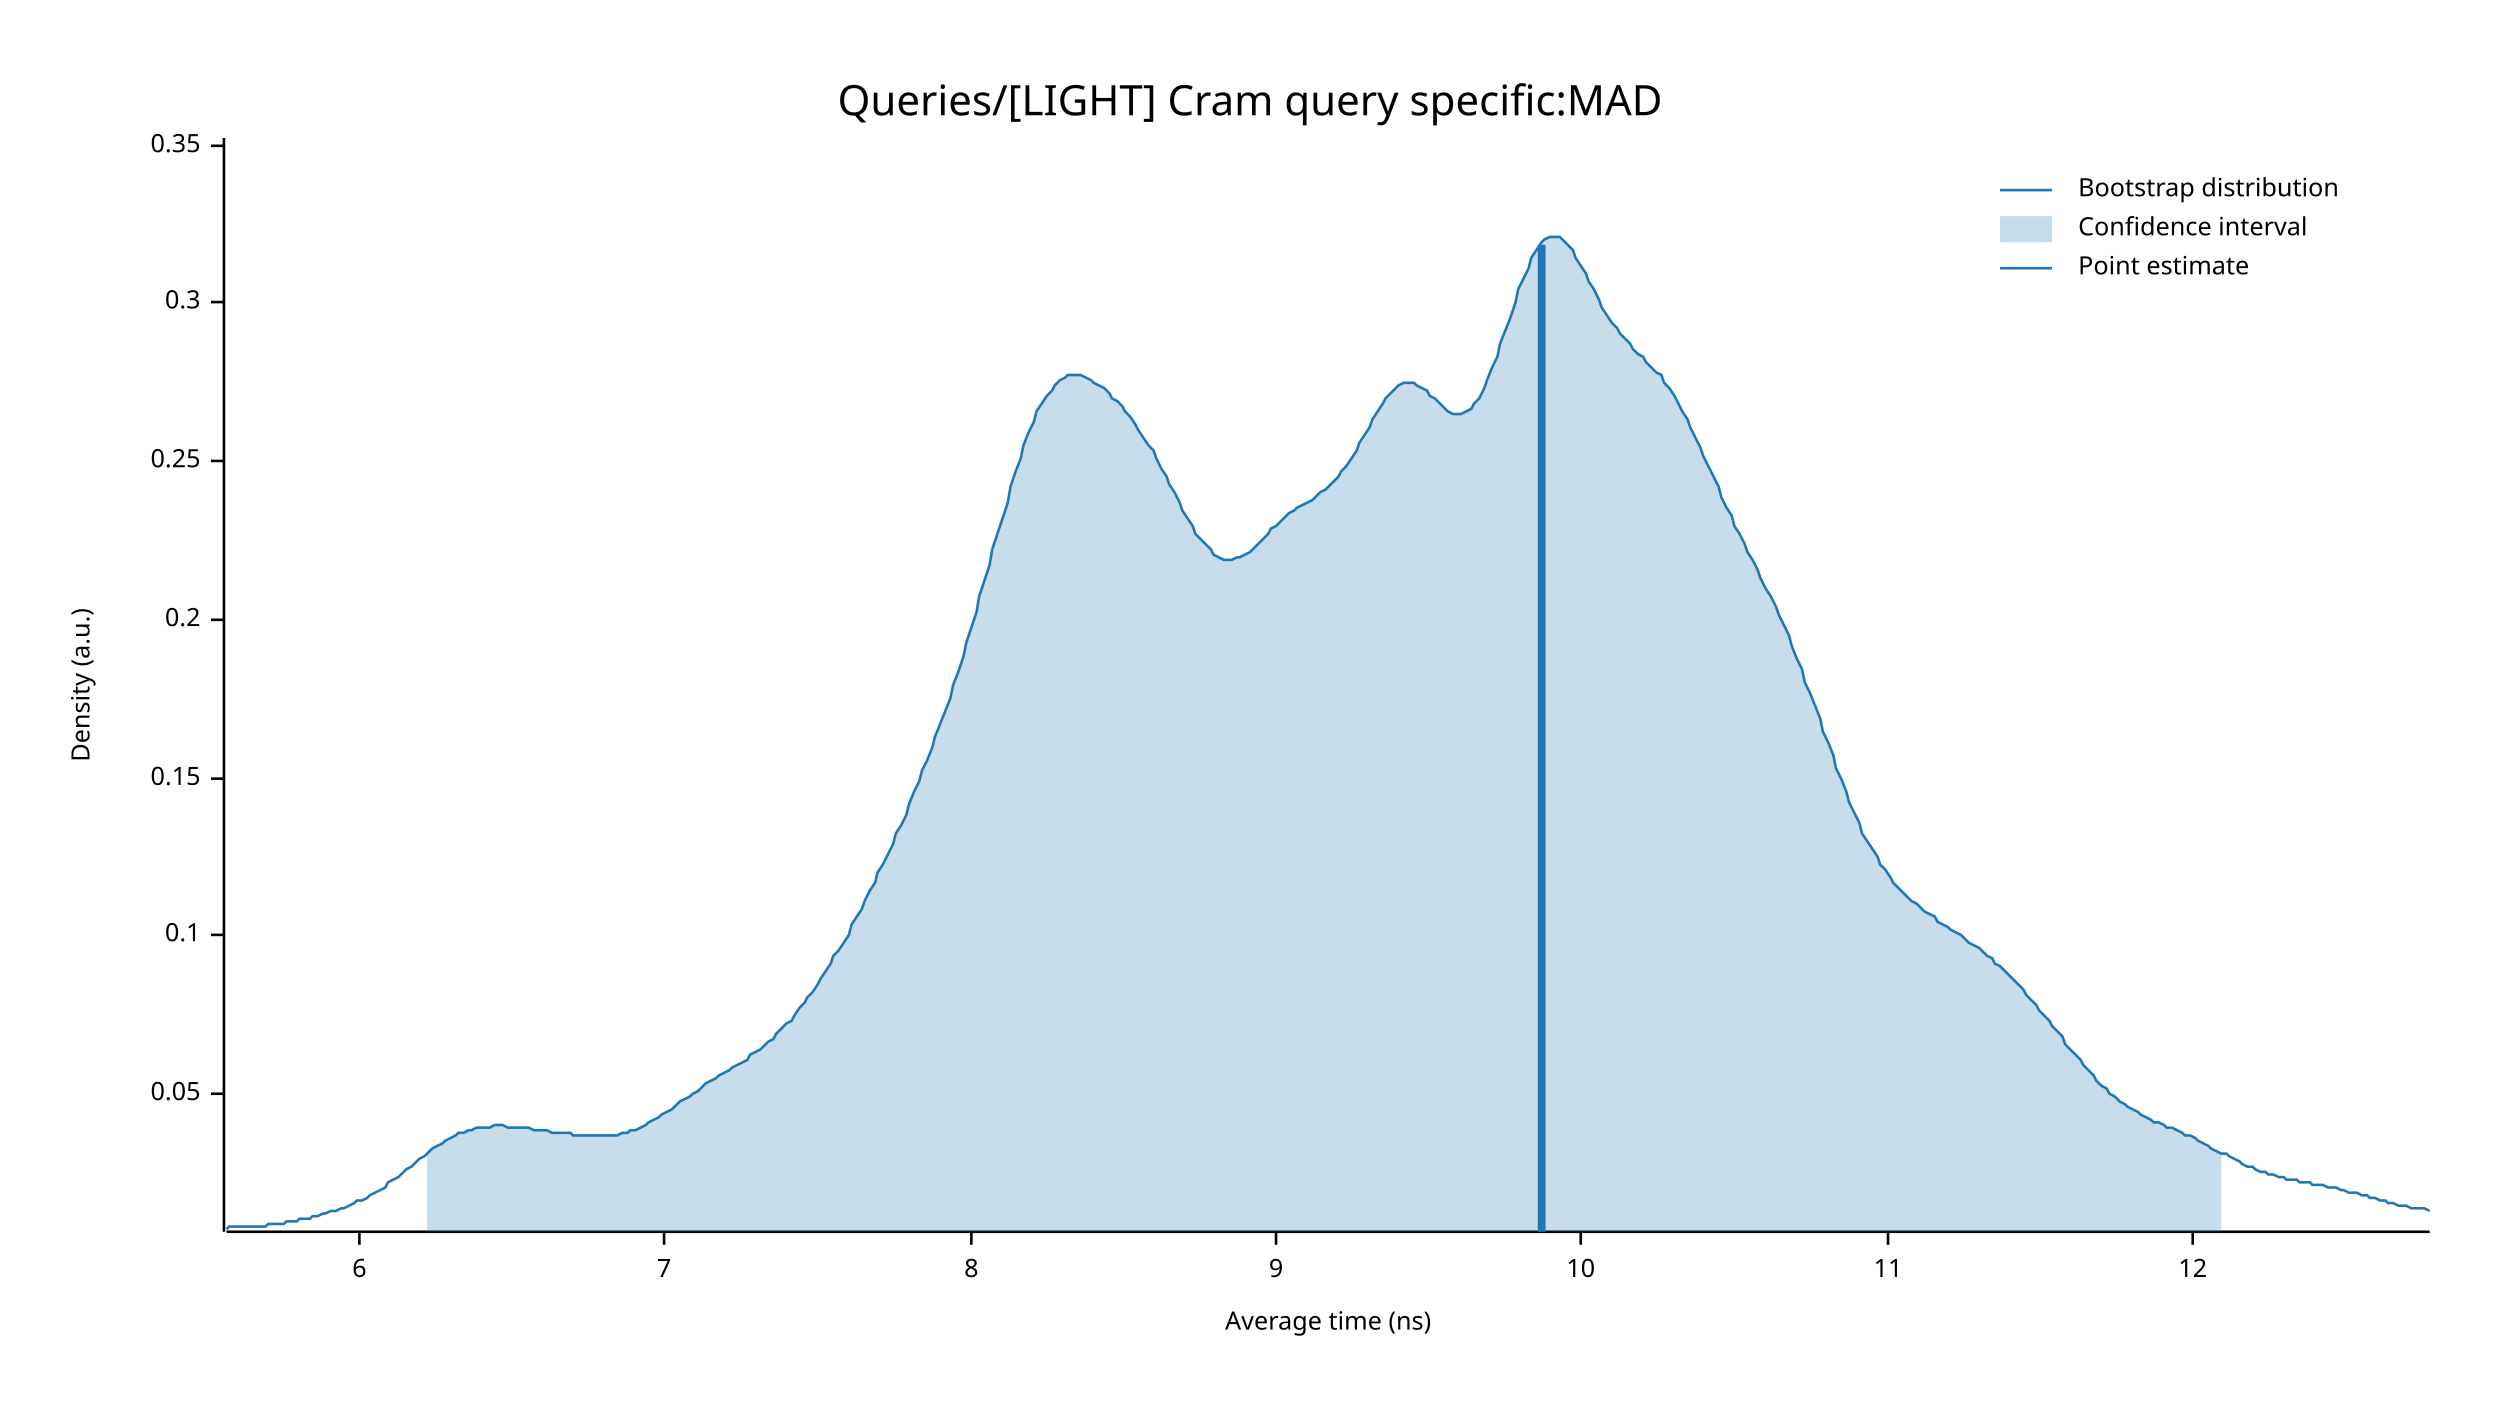
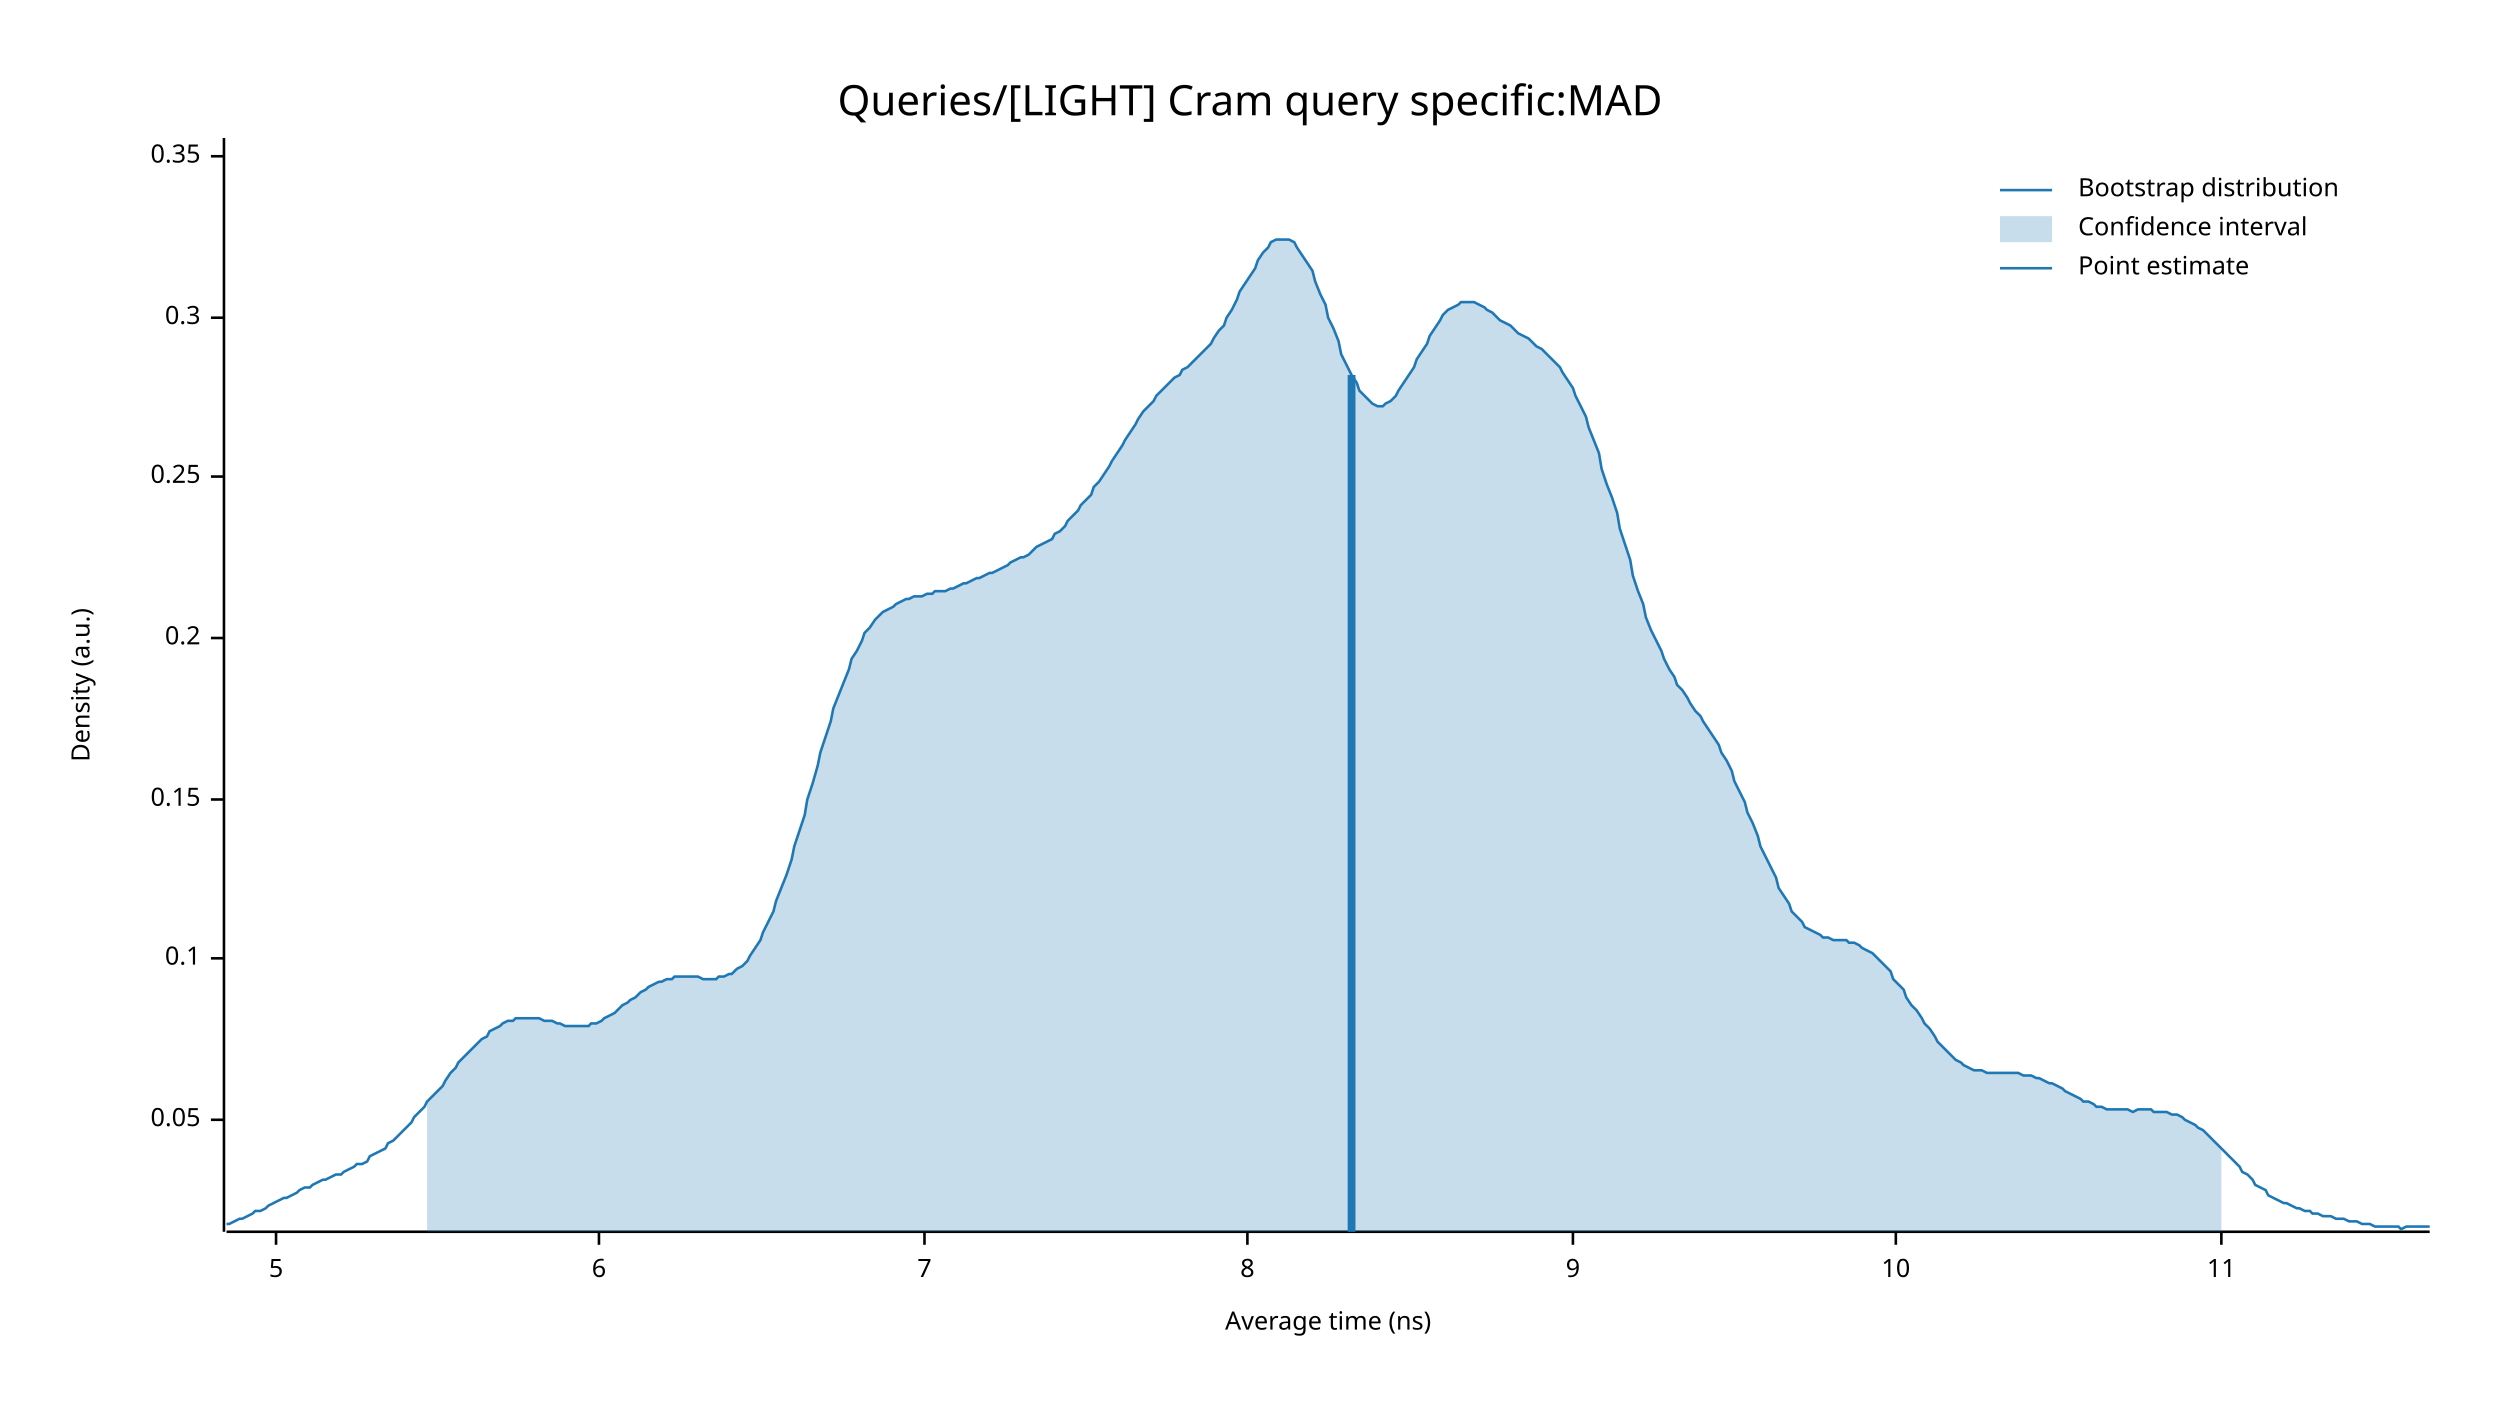
<svg xmlns="http://www.w3.org/2000/svg" width="960" height="540" viewBox="0 0 960 540">
  <text x="480" y="32" dy="0.76em" text-anchor="middle" font-family="sans-serif" font-size="16.129" opacity="1" fill="#000000">
Queries/[LIGHT] Cram query specific:MAD
</text>
  <text x="27" y="263" dy="0.76em" text-anchor="middle" font-family="sans-serif" font-size="9.677" opacity="1" fill="#000000" transform="rotate(270, 27, 263)">
Density (a.u.)
</text>
  <text x="510" y="513" dy="-0.5ex" text-anchor="middle" font-family="sans-serif" font-size="9.677" opacity="1" fill="#000000">
Average time (ns)
</text>
  <polyline fill="none" opacity="1" stroke="#000000" stroke-width="1" points="86,53 86,473 " />
-   <text x="77" y="420" dy="0.5ex" text-anchor="end" font-family="sans-serif" font-size="9.677" opacity="1" fill="#000000">
+   <text x="77" y="430" dy="0.5ex" text-anchor="end" font-family="sans-serif" font-size="9.677" opacity="1" fill="#000000">
0.05
</text>
-   <polyline fill="none" opacity="1" stroke="#000000" stroke-width="1" points="81,420 86,420 " />
-   <text x="77" y="359" dy="0.5ex" text-anchor="end" font-family="sans-serif" font-size="9.677" opacity="1" fill="#000000">
+   <polyline fill="none" opacity="1" stroke="#000000" stroke-width="1" points="81,430 86,430 " />
+   <text x="77" y="368" dy="0.5ex" text-anchor="end" font-family="sans-serif" font-size="9.677" opacity="1" fill="#000000">
0.1
</text>
-   <polyline fill="none" opacity="1" stroke="#000000" stroke-width="1" points="81,359 86,359 " />
-   <text x="77" y="299" dy="0.5ex" text-anchor="end" font-family="sans-serif" font-size="9.677" opacity="1" fill="#000000">
+   <polyline fill="none" opacity="1" stroke="#000000" stroke-width="1" points="81,368 86,368 " />
+   <text x="77" y="307" dy="0.5ex" text-anchor="end" font-family="sans-serif" font-size="9.677" opacity="1" fill="#000000">
0.15
</text>
-   <polyline fill="none" opacity="1" stroke="#000000" stroke-width="1" points="81,299 86,299 " />
-   <text x="77" y="238" dy="0.5ex" text-anchor="end" font-family="sans-serif" font-size="9.677" opacity="1" fill="#000000">
+   <polyline fill="none" opacity="1" stroke="#000000" stroke-width="1" points="81,307 86,307 " />
+   <text x="77" y="245" dy="0.5ex" text-anchor="end" font-family="sans-serif" font-size="9.677" opacity="1" fill="#000000">
0.2
</text>
-   <polyline fill="none" opacity="1" stroke="#000000" stroke-width="1" points="81,238 86,238 " />
-   <text x="77" y="177" dy="0.5ex" text-anchor="end" font-family="sans-serif" font-size="9.677" opacity="1" fill="#000000">
+   <polyline fill="none" opacity="1" stroke="#000000" stroke-width="1" points="81,245 86,245 " />
+   <text x="77" y="183" dy="0.5ex" text-anchor="end" font-family="sans-serif" font-size="9.677" opacity="1" fill="#000000">
0.25
</text>
-   <polyline fill="none" opacity="1" stroke="#000000" stroke-width="1" points="81,177 86,177 " />
-   <text x="77" y="116" dy="0.5ex" text-anchor="end" font-family="sans-serif" font-size="9.677" opacity="1" fill="#000000">
+   <polyline fill="none" opacity="1" stroke="#000000" stroke-width="1" points="81,183 86,183 " />
+   <text x="77" y="122" dy="0.5ex" text-anchor="end" font-family="sans-serif" font-size="9.677" opacity="1" fill="#000000">
0.3
</text>
-   <polyline fill="none" opacity="1" stroke="#000000" stroke-width="1" points="81,116 86,116 " />
-   <text x="77" y="56" dy="0.5ex" text-anchor="end" font-family="sans-serif" font-size="9.677" opacity="1" fill="#000000">
+   <polyline fill="none" opacity="1" stroke="#000000" stroke-width="1" points="81,122 86,122 " />
+   <text x="77" y="60" dy="0.5ex" text-anchor="end" font-family="sans-serif" font-size="9.677" opacity="1" fill="#000000">
0.35
</text>
-   <polyline fill="none" opacity="1" stroke="#000000" stroke-width="1" points="81,56 86,56 " />
+   <polyline fill="none" opacity="1" stroke="#000000" stroke-width="1" points="81,60 86,60 " />
  <polyline fill="none" opacity="1" stroke="#000000" stroke-width="1" points="87,473 933,473 " />
-   <text x="138" y="483" dy="0.76em" text-anchor="middle" font-family="sans-serif" font-size="9.677" opacity="1" fill="#000000">
+   <text x="106" y="483" dy="0.76em" text-anchor="middle" font-family="sans-serif" font-size="9.677" opacity="1" fill="#000000">
+ 5
+ </text>
+   <polyline fill="none" opacity="1" stroke="#000000" stroke-width="1" points="106,473 106,478 " />
+   <text x="230" y="483" dy="0.76em" text-anchor="middle" font-family="sans-serif" font-size="9.677" opacity="1" fill="#000000">
6
</text>
-   <polyline fill="none" opacity="1" stroke="#000000" stroke-width="1" points="138,473 138,478 " />
-   <text x="255" y="483" dy="0.76em" text-anchor="middle" font-family="sans-serif" font-size="9.677" opacity="1" fill="#000000">
+   <polyline fill="none" opacity="1" stroke="#000000" stroke-width="1" points="230,473 230,478 " />
+   <text x="355" y="483" dy="0.76em" text-anchor="middle" font-family="sans-serif" font-size="9.677" opacity="1" fill="#000000">
7
</text>
-   <polyline fill="none" opacity="1" stroke="#000000" stroke-width="1" points="255,473 255,478 " />
-   <text x="373" y="483" dy="0.76em" text-anchor="middle" font-family="sans-serif" font-size="9.677" opacity="1" fill="#000000">
+   <polyline fill="none" opacity="1" stroke="#000000" stroke-width="1" points="355,473 355,478 " />
+   <text x="479" y="483" dy="0.76em" text-anchor="middle" font-family="sans-serif" font-size="9.677" opacity="1" fill="#000000">
8
</text>
-   <polyline fill="none" opacity="1" stroke="#000000" stroke-width="1" points="373,473 373,478 " />
-   <text x="490" y="483" dy="0.76em" text-anchor="middle" font-family="sans-serif" font-size="9.677" opacity="1" fill="#000000">
+   <polyline fill="none" opacity="1" stroke="#000000" stroke-width="1" points="479,473 479,478 " />
+   <text x="604" y="483" dy="0.76em" text-anchor="middle" font-family="sans-serif" font-size="9.677" opacity="1" fill="#000000">
9
</text>
-   <polyline fill="none" opacity="1" stroke="#000000" stroke-width="1" points="490,473 490,478 " />
-   <text x="607" y="483" dy="0.76em" text-anchor="middle" font-family="sans-serif" font-size="9.677" opacity="1" fill="#000000">
+   <polyline fill="none" opacity="1" stroke="#000000" stroke-width="1" points="604,473 604,478 " />
+   <text x="728" y="483" dy="0.76em" text-anchor="middle" font-family="sans-serif" font-size="9.677" opacity="1" fill="#000000">
10
</text>
-   <polyline fill="none" opacity="1" stroke="#000000" stroke-width="1" points="607,473 607,478 " />
-   <text x="725" y="483" dy="0.76em" text-anchor="middle" font-family="sans-serif" font-size="9.677" opacity="1" fill="#000000">
+   <polyline fill="none" opacity="1" stroke="#000000" stroke-width="1" points="728,473 728,478 " />
+   <text x="853" y="483" dy="0.76em" text-anchor="middle" font-family="sans-serif" font-size="9.677" opacity="1" fill="#000000">
11
</text>
-   <polyline fill="none" opacity="1" stroke="#000000" stroke-width="1" points="725,473 725,478 " />
-   <text x="842" y="483" dy="0.76em" text-anchor="middle" font-family="sans-serif" font-size="9.677" opacity="1" fill="#000000">
- 12
- </text>
-   <polyline fill="none" opacity="1" stroke="#000000" stroke-width="1" points="842,473 842,478 " />
-   <polyline fill="none" opacity="1" stroke="#1F78B4" stroke-width="1" points="87,472 88,471 90,471 92,471 93,471 95,471 97,471 98,471 100,471 102,471 103,470 105,470 107,470 109,470 110,469 112,469 114,469 115,468 117,468 119,468 120,467 122,467 124,466 125,466 127,465 129,465 131,464 132,464 134,463 136,462 137,461 139,461 141,460 142,459 144,458 146,457 148,456 149,454 151,453 153,452 154,451 156,449 158,448 159,447 161,445 163,444 164,443 166,441 168,440 170,439 171,438 173,437 175,436 176,435 178,435 180,434 181,434 183,433 185,433 187,433 188,433 190,432 192,432 193,432 195,433 197,433 198,433 200,433 202,433 203,433 205,434 207,434 209,434 210,434 212,435 214,435 215,435 217,435 219,435 220,436 222,436 224,436 226,436 227,436 229,436 231,436 232,436 234,436 236,436 237,436 239,435 241,435 242,434 244,434 246,433 248,432 249,431 251,430 253,429 254,428 256,427 258,426 259,425 261,423 263,422 265,421 266,420 268,419 270,417 271,416 273,415 275,414 276,413 278,412 280,411 281,410 283,409 285,408 287,407 288,405 290,404 292,403 293,402 295,400 297,399 298,397 300,395 302,393 304,392 305,390 307,387 309,385 310,383 312,381 314,378 315,376 317,373 319,370 320,367 322,365 324,362 326,359 327,355 329,352 331,349 332,346 334,342 336,339 337,335 339,332 341,328 343,324 344,320 346,317 348,313 349,309 351,304 353,300 354,296 356,292 358,287 359,283 361,278 363,273 365,268 366,263 368,258 370,252 371,247 373,241 375,235 376,229 378,223 380,217 381,211 383,205 385,199 387,193 388,187 390,181 392,176 393,171 395,166 397,162 398,158 400,155 402,152 404,150 405,148 407,146 409,145 410,144 412,144 414,144 415,144 417,145 419,146 420,147 422,148 424,149 426,151 427,153 429,154 431,156 432,158 434,160 436,163 437,165 439,168 441,171 443,173 444,176 446,180 448,183 449,186 451,189 453,193 454,196 456,199 458,202 459,205 461,207 463,209 465,211 466,213 468,214 470,215 471,215 473,215 475,214 476,214 478,213 480,212 482,210 483,209 485,207 487,205 488,203 490,202 492,200 493,199 495,197 497,196 498,195 500,194 502,193 504,192 505,191 507,189 509,188 510,187 512,185 514,183 515,181 517,179 519,176 521,173 522,170 524,167 526,164 527,161 529,158 531,155 532,153 534,151 536,149 537,148 539,147 541,147 543,147 544,148 546,149 548,150 549,152 551,153 553,155 554,156 556,158 558,159 560,159 561,159 563,158 565,157 566,155 568,153 570,149 571,146 573,141 575,137 576,132 578,127 580,122 582,116 583,111 585,107 587,103 588,99 590,96 592,93 593,92 595,91 597,91 599,91 600,92 602,94 604,96 605,99 607,102 609,105 610,108 612,111 614,115 615,118 617,121 619,124 621,126 622,128 624,130 626,132 627,134 629,136 631,137 632,139 634,141 636,143 638,144 639,147 641,149 643,152 644,154 646,158 648,161 649,164 651,168 653,172 654,175 656,179 658,183 660,187 661,191 663,195 665,198 666,202 668,205 670,209 671,212 673,215 675,219 676,222 678,226 680,229 682,233 683,236 685,240 687,244 688,248 690,253 692,257 693,262 695,266 697,271 699,276 700,281 702,285 704,290 705,295 707,299 709,304 710,308 712,312 714,316 715,320 717,323 719,326 721,329 722,332 724,334 726,337 727,339 729,341 731,343 732,344 734,346 736,347 738,349 739,350 741,351 743,352 744,354 746,355 748,356 749,357 751,358 753,359 754,360 756,362 758,363 760,364 761,365 763,367 765,368 766,370 768,371 770,373 771,374 773,376 775,378 777,380 778,382 780,384 782,386 783,388 785,390 787,392 788,394 790,396 792,398 793,401 795,403 797,405 799,407 800,409 802,411 804,413 805,415 807,417 809,418 810,420 812,421 814,423 816,424 817,425 819,426 821,427 822,428 824,429 826,430 827,431 829,431 831,432 832,433 834,433 836,434 838,435 839,436 841,436 843,437 844,438 846,439 848,440 849,441 851,442 853,443 855,443 856,444 858,445 860,446 861,447 863,448 865,448 866,449 868,450 870,450 871,451 873,451 875,452 877,452 878,453 880,453 882,453 883,454 885,454 887,454 888,455 890,455 892,455 894,456 895,456 897,456 899,457 900,457 902,458 904,458 905,458 907,459 909,459 910,460 912,460 914,461 916,461 917,462 919,462 921,463 922,463 924,463 926,464 927,464 929,464 931,464 933,465 " />
-   <polygon opacity="0.25" fill="#1F78B4" points="164,443 166,441 168,440 170,439 171,438 173,437 175,436 176,435 178,435 180,434 181,434 183,433 185,433 187,433 188,433 190,432 192,432 193,432 195,433 197,433 198,433 200,433 202,433 203,433 205,434 207,434 209,434 210,434 212,435 214,435 215,435 217,435 219,435 220,436 222,436 224,436 226,436 227,436 229,436 231,436 232,436 234,436 236,436 237,436 239,435 241,435 242,434 244,434 246,433 248,432 249,431 251,430 253,429 254,428 256,427 258,426 259,425 261,423 263,422 265,421 266,420 268,419 270,417 271,416 273,415 275,414 276,413 278,412 280,411 281,410 283,409 285,408 287,407 288,405 290,404 292,403 293,402 295,400 297,399 298,397 300,395 302,393 304,392 305,390 307,387 309,385 310,383 312,381 314,378 315,376 317,373 319,370 320,367 322,365 324,362 326,359 327,355 329,352 331,349 332,346 334,342 336,339 337,335 339,332 341,328 343,324 344,320 346,317 348,313 349,309 351,304 353,300 354,296 356,292 358,287 359,283 361,278 363,273 365,268 366,263 368,258 370,252 371,247 373,241 375,235 376,229 378,223 380,217 381,211 383,205 385,199 387,193 388,187 390,181 392,176 393,171 395,166 397,162 398,158 400,155 402,152 404,150 405,148 407,146 409,145 410,144 412,144 414,144 415,144 417,145 419,146 420,147 422,148 424,149 426,151 427,153 429,154 431,156 432,158 434,160 436,163 437,165 439,168 441,171 443,173 444,176 446,180 448,183 449,186 451,189 453,193 454,196 456,199 458,202 459,205 461,207 463,209 465,211 466,213 468,214 470,215 471,215 473,215 475,214 476,214 478,213 480,212 482,210 483,209 485,207 487,205 488,203 490,202 492,200 493,199 495,197 497,196 498,195 500,194 502,193 504,192 505,191 507,189 509,188 510,187 512,185 514,183 515,181 517,179 519,176 521,173 522,170 524,167 526,164 527,161 529,158 531,155 532,153 534,151 536,149 537,148 539,147 541,147 543,147 544,148 546,149 548,150 549,152 551,153 553,155 554,156 556,158 558,159 560,159 561,159 563,158 565,157 566,155 568,153 570,149 571,146 573,141 575,137 576,132 578,127 580,122 582,116 583,111 585,107 587,103 588,99 590,96 592,93 593,92 595,91 597,91 599,91 600,92 602,94 604,96 605,99 607,102 609,105 610,108 612,111 614,115 615,118 617,121 619,124 621,126 622,128 624,130 626,132 627,134 629,136 631,137 632,139 634,141 636,143 638,144 639,147 641,149 643,152 644,154 646,158 648,161 649,164 651,168 653,172 654,175 656,179 658,183 660,187 661,191 663,195 665,198 666,202 668,205 670,209 671,212 673,215 675,219 676,222 678,226 680,229 682,233 683,236 685,240 687,244 688,248 690,253 692,257 693,262 695,266 697,271 699,276 700,281 702,285 704,290 705,295 707,299 709,304 710,308 712,312 714,316 715,320 717,323 719,326 721,329 722,332 724,334 726,337 727,339 729,341 731,343 732,344 734,346 736,347 738,349 739,350 741,351 743,352 744,354 746,355 748,356 749,357 751,358 753,359 754,360 756,362 758,363 760,364 761,365 763,367 765,368 766,370 768,371 770,373 771,374 773,376 775,378 777,380 778,382 780,384 782,386 783,388 785,390 787,392 788,394 790,396 792,398 793,401 795,403 797,405 799,407 800,409 802,411 804,413 805,415 807,417 809,418 810,420 812,421 814,423 816,424 817,425 819,426 821,427 822,428 824,429 826,430 827,431 829,431 831,432 832,433 834,433 836,434 838,435 839,436 841,436 843,437 844,438 846,439 848,440 849,441 851,442 853,443 853,473 164,473 " />
-   <polyline fill="none" opacity="1" stroke="#1F78B4" stroke-width="3" points="592,473 592,94 " />
+   <polyline fill="none" opacity="1" stroke="#000000" stroke-width="1" points="853,473 853,478 " />
+   <polyline fill="none" opacity="1" stroke="#1F78B4" stroke-width="1" points="87,470 88,470 90,469 92,468 93,468 95,467 97,466 98,465 100,465 102,464 103,463 105,462 107,461 109,460 110,460 112,459 114,458 115,457 117,456 119,456 120,455 122,454 124,453 125,453 127,452 129,451 131,451 132,450 134,449 136,448 137,447 139,447 141,446 142,444 144,443 146,442 148,441 149,439 151,438 153,436 154,435 156,433 158,431 159,429 161,427 163,425 164,423 166,421 168,419 170,417 171,415 173,412 175,410 176,408 178,406 180,404 181,403 183,401 185,399 187,398 188,396 190,395 192,394 193,393 195,392 197,392 198,391 200,391 202,391 203,391 205,391 207,391 209,392 210,392 212,392 214,393 215,393 217,394 219,394 220,394 222,394 224,394 226,394 227,393 229,393 231,392 232,391 234,390 236,389 237,388 239,386 241,385 242,384 244,383 246,381 248,380 249,379 251,378 253,377 254,377 256,376 258,376 259,375 261,375 263,375 265,375 266,375 268,375 270,376 271,376 273,376 275,376 276,375 278,375 280,374 281,374 283,372 285,371 287,369 288,367 290,364 292,361 293,358 295,354 297,350 298,346 300,341 302,336 304,330 305,325 307,319 309,313 310,307 312,301 314,294 315,289 317,283 319,277 320,272 322,267 324,262 326,257 327,253 329,250 331,246 332,243 334,241 336,238 337,237 339,235 341,234 343,233 344,232 346,231 348,230 349,230 351,229 353,229 354,229 356,228 358,228 359,227 361,227 363,227 365,226 366,226 368,225 370,224 371,224 373,223 375,222 376,222 378,221 380,220 381,220 383,219 385,218 387,217 388,216 390,215 392,214 393,214 395,213 397,211 398,210 400,209 402,208 404,207 405,205 407,204 409,202 410,200 412,198 414,196 415,194 417,192 419,190 420,187 422,185 424,182 426,179 427,177 429,174 431,171 432,169 434,166 436,163 437,161 439,158 441,156 443,154 444,152 446,150 448,148 449,147 451,145 453,144 454,142 456,141 458,139 459,138 461,136 463,134 465,132 466,130 468,127 470,125 471,122 473,119 475,115 476,112 478,109 480,106 482,103 483,100 485,97 487,95 488,93 490,92 492,92 493,92 495,92 497,93 498,95 500,98 502,101 504,104 505,108 507,113 509,117 510,122 512,126 514,131 515,136 517,140 519,144 521,147 522,150 524,152 526,154 527,155 529,156 531,156 532,155 534,154 536,152 537,150 539,147 541,144 543,141 544,138 546,135 548,132 549,129 551,126 553,123 554,121 556,119 558,118 560,117 561,116 563,116 565,116 566,116 568,117 570,118 571,119 573,120 575,122 576,123 578,124 580,125 582,127 583,128 585,129 587,130 588,131 590,133 592,134 593,135 595,137 597,139 599,141 600,143 602,146 604,149 605,152 607,156 609,160 610,164 612,169 614,174 615,180 617,186 619,191 621,197 622,203 624,209 626,215 627,221 629,227 631,232 632,237 634,242 636,246 638,250 639,253 641,257 643,260 644,263 646,265 648,268 649,270 651,273 653,275 654,277 656,280 658,283 660,286 661,289 663,292 665,296 666,300 668,304 670,308 671,312 673,316 675,321 676,325 678,329 680,333 682,337 683,341 685,344 687,347 688,350 690,352 692,354 693,356 695,357 697,358 699,359 700,360 702,360 704,361 705,361 707,361 709,361 710,362 712,362 714,363 715,364 717,365 719,366 721,368 722,369 724,371 726,373 727,376 729,378 731,380 732,383 734,386 736,388 738,391 739,393 741,395 743,398 744,400 746,402 748,404 749,405 751,407 753,408 754,409 756,410 758,411 760,411 761,411 763,412 765,412 766,412 768,412 770,412 771,412 773,412 775,412 777,413 778,413 780,413 782,414 783,414 785,415 787,416 788,416 790,417 792,418 793,419 795,420 797,421 799,422 800,423 802,423 804,424 805,425 807,425 809,426 810,426 812,426 814,426 816,426 817,426 819,427 821,426 822,426 824,426 826,426 827,427 829,427 831,427 832,427 834,428 836,428 838,429 839,430 841,431 843,432 844,433 846,434 848,436 849,437 851,439 853,441 855,443 856,444 858,446 860,448 861,450 863,451 865,453 866,455 868,456 870,457 871,459 873,460 875,461 877,462 878,462 880,463 882,464 883,464 885,465 887,465 888,466 890,466 892,467 894,467 895,467 897,468 899,468 900,468 902,469 904,469 905,469 907,470 909,470 910,470 912,471 914,471 916,471 917,471 919,471 921,471 922,472 924,471 926,471 927,471 929,471 931,471 933,471 " />
+   <polygon opacity="0.25" fill="#1F78B4" points="164,423 166,421 168,419 170,417 171,415 173,412 175,410 176,408 178,406 180,404 181,403 183,401 185,399 187,398 188,396 190,395 192,394 193,393 195,392 197,392 198,391 200,391 202,391 203,391 205,391 207,391 209,392 210,392 212,392 214,393 215,393 217,394 219,394 220,394 222,394 224,394 226,394 227,393 229,393 231,392 232,391 234,390 236,389 237,388 239,386 241,385 242,384 244,383 246,381 248,380 249,379 251,378 253,377 254,377 256,376 258,376 259,375 261,375 263,375 265,375 266,375 268,375 270,376 271,376 273,376 275,376 276,375 278,375 280,374 281,374 283,372 285,371 287,369 288,367 290,364 292,361 293,358 295,354 297,350 298,346 300,341 302,336 304,330 305,325 307,319 309,313 310,307 312,301 314,294 315,289 317,283 319,277 320,272 322,267 324,262 326,257 327,253 329,250 331,246 332,243 334,241 336,238 337,237 339,235 341,234 343,233 344,232 346,231 348,230 349,230 351,229 353,229 354,229 356,228 358,228 359,227 361,227 363,227 365,226 366,226 368,225 370,224 371,224 373,223 375,222 376,222 378,221 380,220 381,220 383,219 385,218 387,217 388,216 390,215 392,214 393,214 395,213 397,211 398,210 400,209 402,208 404,207 405,205 407,204 409,202 410,200 412,198 414,196 415,194 417,192 419,190 420,187 422,185 424,182 426,179 427,177 429,174 431,171 432,169 434,166 436,163 437,161 439,158 441,156 443,154 444,152 446,150 448,148 449,147 451,145 453,144 454,142 456,141 458,139 459,138 461,136 463,134 465,132 466,130 468,127 470,125 471,122 473,119 475,115 476,112 478,109 480,106 482,103 483,100 485,97 487,95 488,93 490,92 492,92 493,92 495,92 497,93 498,95 500,98 502,101 504,104 505,108 507,113 509,117 510,122 512,126 514,131 515,136 517,140 519,144 521,147 522,150 524,152 526,154 527,155 529,156 531,156 532,155 534,154 536,152 537,150 539,147 541,144 543,141 544,138 546,135 548,132 549,129 551,126 553,123 554,121 556,119 558,118 560,117 561,116 563,116 565,116 566,116 568,117 570,118 571,119 573,120 575,122 576,123 578,124 580,125 582,127 583,128 585,129 587,130 588,131 590,133 592,134 593,135 595,137 597,139 599,141 600,143 602,146 604,149 605,152 607,156 609,160 610,164 612,169 614,174 615,180 617,186 619,191 621,197 622,203 624,209 626,215 627,221 629,227 631,232 632,237 634,242 636,246 638,250 639,253 641,257 643,260 644,263 646,265 648,268 649,270 651,273 653,275 654,277 656,280 658,283 660,286 661,289 663,292 665,296 666,300 668,304 670,308 671,312 673,316 675,321 676,325 678,329 680,333 682,337 683,341 685,344 687,347 688,350 690,352 692,354 693,356 695,357 697,358 699,359 700,360 702,360 704,361 705,361 707,361 709,361 710,362 712,362 714,363 715,364 717,365 719,366 721,368 722,369 724,371 726,373 727,376 729,378 731,380 732,383 734,386 736,388 738,391 739,393 741,395 743,398 744,400 746,402 748,404 749,405 751,407 753,408 754,409 756,410 758,411 760,411 761,411 763,412 765,412 766,412 768,412 770,412 771,412 773,412 775,412 777,413 778,413 780,413 782,414 783,414 785,415 787,416 788,416 790,417 792,418 793,419 795,420 797,421 799,422 800,423 802,423 804,424 805,425 807,425 809,426 810,426 812,426 814,426 816,426 817,426 819,427 821,426 822,426 824,426 826,426 827,427 829,427 831,427 832,427 834,428 836,428 838,429 839,430 841,431 843,432 844,433 846,434 848,436 849,437 851,439 853,441 853,473 164,473 " />
+   <polyline fill="none" opacity="1" stroke="#1F78B4" stroke-width="3" points="519,473 519,144 " />
  <text x="798" y="68" dy="0.76em" text-anchor="start" font-family="sans-serif" font-size="9.677" opacity="1" fill="#000000">
Bootstrap distribution
</text>
  <text x="798" y="83" dy="0.76em" text-anchor="start" font-family="sans-serif" font-size="9.677" opacity="1" fill="#000000">
Confidence interval
</text>
  <text x="798" y="98" dy="0.76em" text-anchor="start" font-family="sans-serif" font-size="9.677" opacity="1" fill="#000000">
Point estimate
</text>
  <polyline fill="none" opacity="1" stroke="#1F78B4" stroke-width="1" points="768,73 788,73 " />
  <rect x="768" y="83" width="20" height="10" opacity="0.25" fill="#1F78B4" stroke="none" />
  <polyline fill="none" opacity="1" stroke="#1F78B4" stroke-width="1" points="768,103 788,103 " />
</svg>
